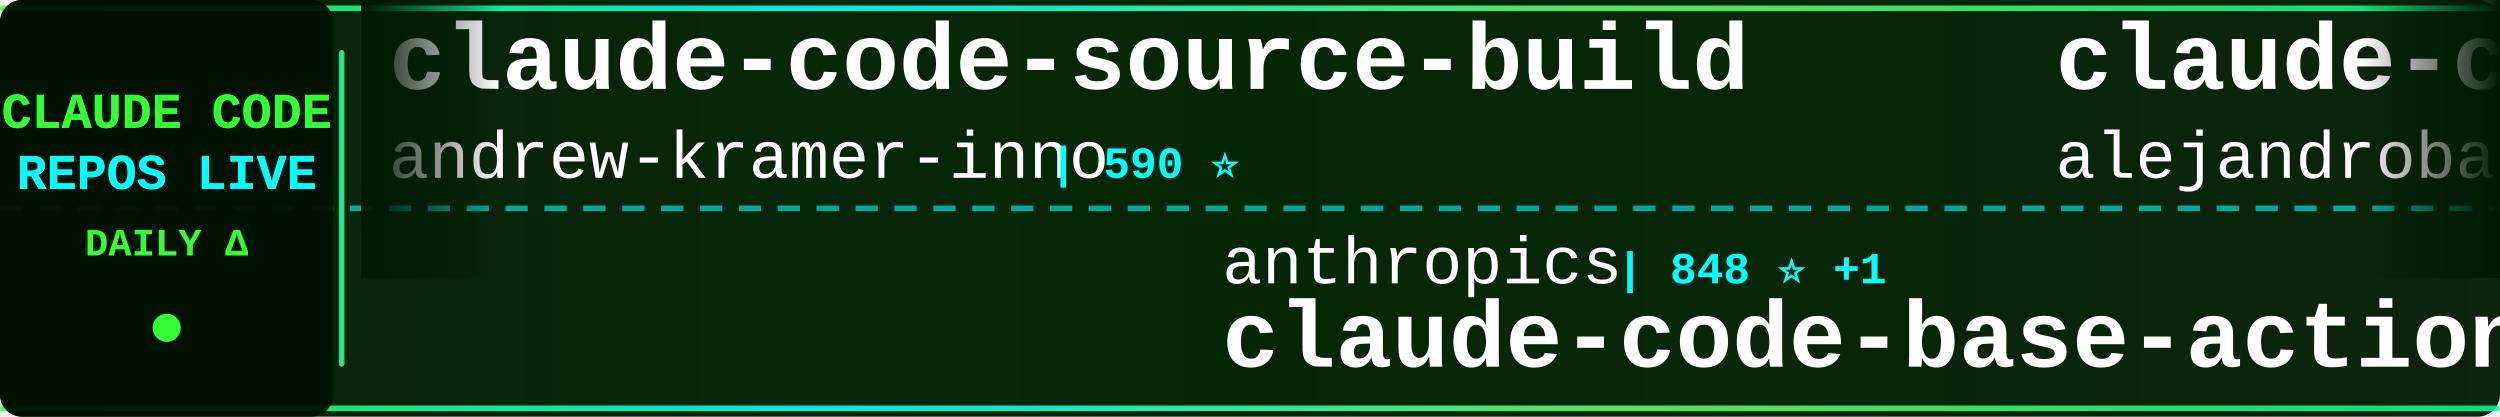
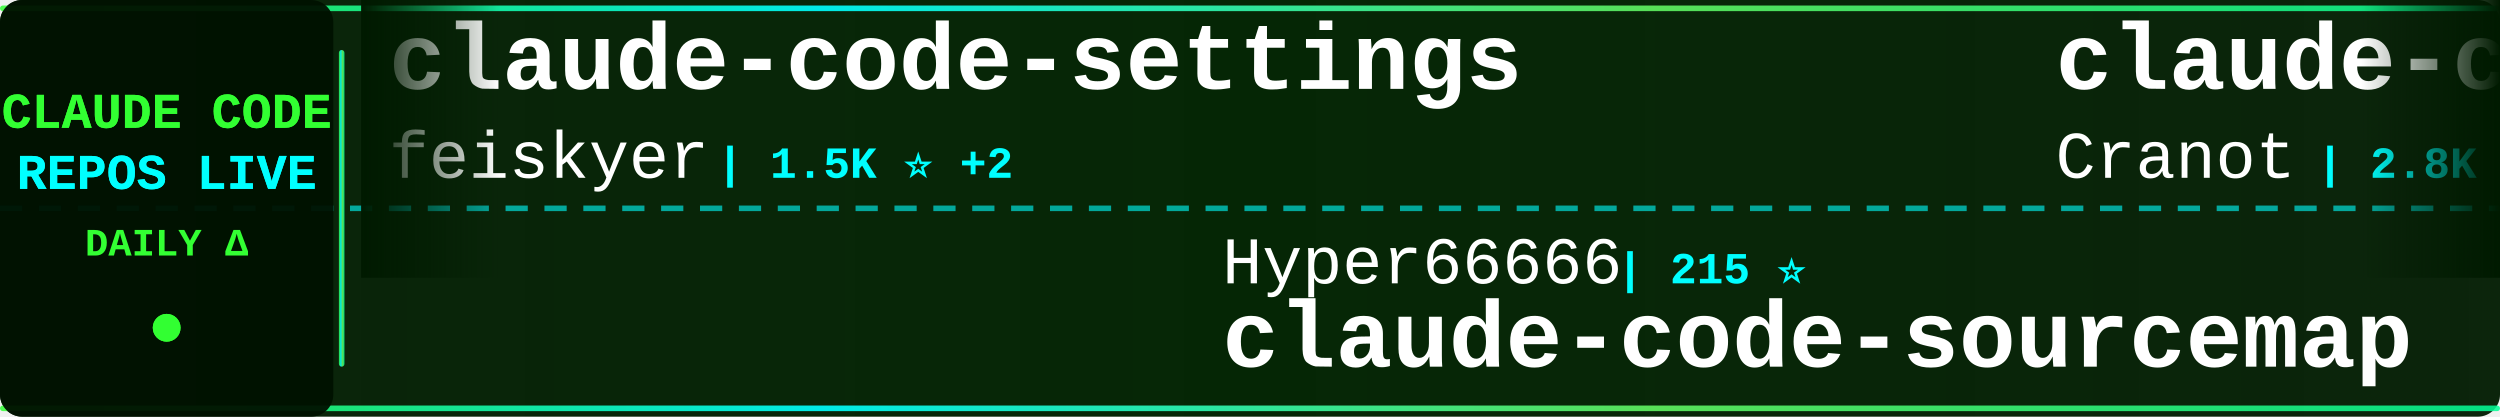
<svg xmlns="http://www.w3.org/2000/svg" width="900" height="150">
  <defs>
    <linearGradient id="tickerBg" x1="0%" y1="0%" x2="100%" y2="0%">
      <stop offset="0%" style="stop-color:#001a00;stop-opacity:0.95" />
      <stop offset="50%" style="stop-color:#002200;stop-opacity:0.98" />
      <stop offset="100%" style="stop-color:#001a00;stop-opacity:0.95" />
    </linearGradient>
    <linearGradient id="borderGrad" x1="0%" y1="0%" x2="100%" y2="0%">
      <stop offset="0%" style="stop-color:#33ff33;stop-opacity:0.85">
        <animate attributeName="stop-opacity" values="0.85;1;0.85" dur="2s" repeatCount="indefinite" />
      </stop>
      <stop offset="33%" style="stop-color:#00ffff;stop-opacity:0.9">
        <animate attributeName="stop-opacity" values="0.9;1;0.9" dur="2.2s" repeatCount="indefinite" />
      </stop>
      <stop offset="66%" style="stop-color:#66ff66;stop-opacity:0.85">
        <animate attributeName="stop-opacity" values="0.85;1;0.85" dur="1.8s" repeatCount="indefinite" />
      </stop>
      <stop offset="100%" style="stop-color:#00ff99;stop-opacity:0.85">
        <animate attributeName="stop-opacity" values="0.85;1;0.85" dur="2s" repeatCount="indefinite" />
      </stop>
    </linearGradient>
    <filter id="textGlow">
      <feGaussianBlur stdDeviation="0.1" result="coloredBlur" />
      <feMerge>
        <feMergeNode in="coloredBlur" />
        <feMergeNode in="SourceGraphic" />
      </feMerge>
    </filter>
    <filter id="metricGlow">
      <feGaussianBlur stdDeviation="0.2" result="coloredBlur" />
      <feMerge>
        <feMergeNode in="coloredBlur" />
        <feMergeNode in="SourceGraphic" />
      </feMerge>
    </filter>
    <linearGradient id="leftFade" x1="0%" y1="0%" x2="100%" y2="0%">
      <stop offset="0%" style="stop-color:#001a00;stop-opacity:1" />
      <stop offset="100%" style="stop-color:#001a00;stop-opacity:0" />
    </linearGradient>
    <linearGradient id="rightFade" x1="0%" y1="0%" x2="100%" y2="0%">
      <stop offset="0%" style="stop-color:#001a00;stop-opacity:0" />
      <stop offset="100%" style="stop-color:#001a00;stop-opacity:1" />
    </linearGradient>
  </defs>
  <rect width="900" height="150" fill="url(#tickerBg)" rx="8" />
  <rect x="0" y="2" width="900" height="2" fill="url(#borderGrad)" rx="1" />
  <rect x="0" y="146" width="900" height="2" fill="url(#borderGrad)" rx="1" />
  <line x1="0" y1="75" x2="900" y2="75" stroke="#00ffff" stroke-width="2" stroke-dasharray="8 6" opacity="0.6" />
  <rect x="0" y="0" width="120" height="150" fill="#001100" opacity="0.95" rx="8" />
  <text x="60" y="46" font-family="'Courier New', monospace" font-size="18" font-weight="bold" fill="#33ff33" text-anchor="middle" filter="url(#textGlow)">
    CLAUDE CODE
  </text>
  <text x="60" y="68" font-family="'Courier New', monospace" font-size="18" font-weight="bold" fill="#00ffff" text-anchor="middle" filter="url(#textGlow)">
    REPOS LIVE
  </text>
  <text x="60" y="92" font-family="'Courier New', monospace" font-size="14" font-weight="bold" fill="#33ff33" text-anchor="middle">
    DAILY Δ
  </text>
  <circle cx="60" cy="118" r="5" fill="#33ff33" filter="url(#metricGlow)">
    <animate attributeName="r" values="4;6;4" dur="1.5s" repeatCount="indefinite" />
    <animate attributeName="opacity" values="0.6;1;0.6" dur="1.5s" repeatCount="indefinite" />
  </circle>
  <rect x="122" y="18" width="2" height="114" fill="url(#borderGrad)" rx="1" />
  <clipPath id="tickerClip">
    <rect x="130" y="0" width="770" height="150" />
  </clipPath>
  <g clip-path="url(#tickerClip)">
    <g id="tickerItems">
      <animateTransform attributeName="transform" attributeType="XML" type="translate" from="0 0" to="-3000 0" dur="54s" repeatCount="indefinite" />
      <g transform="translate(0, 0)">
-         <text x="140" y="32" font-family="'Courier New', monospace" font-size="34" font-weight="bold" fill="#ffffff">claude-code-source-build</text>
-         <text x="140" y="64" font-family="'Courier New', monospace" font-size="24" font-weight="normal" fill="#ffffff" opacity="1.0">andrew-kramer-inno</text>
-         <text x="378" y="64" font-family="'Courier New', monospace" font-size="16" font-weight="bold" fill="#00ffff"> | 590 ⭐</text>
+         <text x="140" y="32" font-family="'Courier New', monospace" font-size="34" font-weight="bold" fill="#ffffff">claude-code-settings</text>
+         <text x="140" y="64" font-family="'Courier New', monospace" font-size="24" font-weight="normal" fill="#ffffff" opacity="1.0">feiskyer</text>
+         <text x="258" y="64" font-family="'Courier New', monospace" font-size="16" font-weight="bold" fill="#00ffff"> | 1.5K ⭐ +2</text>
      </g>
      <g transform="translate(300, 0)">
-         <text x="140" y="102" font-family="'Courier New', monospace" font-size="24" font-weight="normal" fill="#ffffff" opacity="1.0">anthropics</text>
-         <text x="282" y="102" font-family="'Courier New', monospace" font-size="16" font-weight="bold" fill="#00ffff"> | 848 ⭐ +1</text>
-         <text x="140" y="132" font-family="'Courier New', monospace" font-size="34" font-weight="bold" fill="#ffffff">claude-code-base-action</text>
+         <text x="140" y="102" font-family="'Courier New', monospace" font-size="24" font-weight="normal" fill="#ffffff" opacity="1.0">Hyper66666</text>
+         <text x="282" y="102" font-family="'Courier New', monospace" font-size="16" font-weight="bold" fill="#00ffff"> | 215 ⭐</text>
+         <text x="140" y="132" font-family="'Courier New', monospace" font-size="34" font-weight="bold" fill="#ffffff">claude-code-sourcemap</text>
      </g>
      <g transform="translate(600, 0)">
-         <text x="140" y="32" font-family="'Courier New', monospace" font-size="34" font-weight="bold" fill="#ffffff">claude-code-from-source</text>
-         <text x="140" y="64" font-family="'Courier New', monospace" font-size="24" font-weight="normal" fill="#ffffff" opacity="1.0">alejandrobalderas</text>
-         <text x="366" y="64" font-family="'Courier New', monospace" font-size="16" font-weight="bold" fill="#00ffff"> | 2.1K ⭐ +18</text>
+         <text x="140" y="32" font-family="'Courier New', monospace" font-size="34" font-weight="bold" fill="#ffffff">claude-code-guide</text>
+         <text x="140" y="64" font-family="'Courier New', monospace" font-size="24" font-weight="normal" fill="#ffffff" opacity="1.0">Cranot</text>
+         <text x="234" y="64" font-family="'Courier New', monospace" font-size="16" font-weight="bold" fill="#00ffff"> | 2.8K ⭐</text>
      </g>
      <g transform="translate(900, 0)">
-         <text x="140" y="102" font-family="'Courier New', monospace" font-size="24" font-weight="normal" fill="#ffffff" opacity="1.0">ding113</text>
-         <text x="246" y="102" font-family="'Courier New', monospace" font-size="16" font-weight="bold" fill="#00ffff"> | 2.9K ⭐ +7</text>
-         <text x="140" y="132" font-family="'Courier New', monospace" font-size="34" font-weight="bold" fill="#ffffff">claude-code-hub</text>
+         <text x="140" y="102" font-family="'Courier New', monospace" font-size="24" font-weight="normal" fill="#ffffff" opacity="1.0">andrew-kramer-inno</text>
+         <text x="378" y="102" font-family="'Courier New', monospace" font-size="16" font-weight="bold" fill="#00ffff"> | 590 ⭐</text>
+         <text x="140" y="132" font-family="'Courier New', monospace" font-size="34" font-weight="bold" fill="#ffffff">claude-code-source-build</text>
      </g>
      <g transform="translate(1200, 0)">
-         <text x="140" y="32" font-family="'Courier New', monospace" font-size="34" font-weight="bold" fill="#ffffff">claude-code-templates</text>
-         <text x="140" y="64" font-family="'Courier New', monospace" font-size="24" font-weight="normal" fill="#ffffff" opacity="1.0">davila7</text>
-         <text x="246" y="64" font-family="'Courier New', monospace" font-size="16" font-weight="bold" fill="#00ffff"> | 27.6K ⭐ +30</text>
+         <text x="140" y="32" font-family="'Courier New', monospace" font-size="34" font-weight="bold" fill="#ffffff">how-claude-code-works</text>
+         <text x="140" y="64" font-family="'Courier New', monospace" font-size="24" font-weight="normal" fill="#ffffff" opacity="1.0">Windy3f3f3f3f</text>
+         <text x="318" y="64" font-family="'Courier New', monospace" font-size="16" font-weight="bold" fill="#00ffff"> | 2.5K ⭐ +11</text>
      </g>
      <g transform="translate(1500, 0)">
-         <text x="140" y="102" font-family="'Courier New', monospace" font-size="24" font-weight="normal" fill="#ffffff" opacity="1.0">edmund-io</text>
-         <text x="270" y="102" font-family="'Courier New', monospace" font-size="16" font-weight="bold" fill="#00ffff"> | 1.4K ⭐ +2</text>
-         <text x="140" y="132" font-family="'Courier New', monospace" font-size="34" font-weight="bold" fill="#ffffff">edmunds-claude-code</text>
+         <text x="140" y="102" font-family="'Courier New', monospace" font-size="24" font-weight="normal" fill="#ffffff" opacity="1.0">kodu-ai</text>
+         <text x="246" y="102" font-family="'Courier New', monospace" font-size="16" font-weight="bold" fill="#00ffff"> | 5.3K ⭐</text>
+         <text x="140" y="132" font-family="'Courier New', monospace" font-size="34" font-weight="bold" fill="#ffffff">claude-coder</text>
      </g>
      <g transform="translate(1800, 0)">
-         <text x="140" y="32" font-family="'Courier New', monospace" font-size="34" font-weight="bold" fill="#ffffff">claude-code-proxy</text>
-         <text x="140" y="64" font-family="'Courier New', monospace" font-size="24" font-weight="normal" fill="#ffffff" opacity="1.0">1rgs</text>
-         <text x="210" y="64" font-family="'Courier New', monospace" font-size="16" font-weight="bold" fill="#00ffff"> | 3.6K ⭐ +3</text>
+         <text x="140" y="32" font-family="'Courier New', monospace" font-size="34" font-weight="bold" fill="#ffffff">claude-code-source</text>
+         <text x="140" y="64" font-family="'Courier New', monospace" font-size="24" font-weight="normal" fill="#ffffff" opacity="1.0">AprilNEA</text>
+         <text x="258" y="64" font-family="'Courier New', monospace" font-size="16" font-weight="bold" fill="#00ffff"> | 384 ⭐</text>
      </g>
      <g transform="translate(2100, 0)">
-         <text x="140" y="102" font-family="'Courier New', monospace" font-size="24" font-weight="normal" fill="#ffffff" opacity="1.0">liuup</text>
-         <text x="222" y="102" font-family="'Courier New', monospace" font-size="16" font-weight="bold" fill="#00ffff"> | 2.8K ⭐ +19</text>
-         <text x="140" y="132" font-family="'Courier New', monospace" font-size="34" font-weight="bold" fill="#ffffff">claude-code-analysis</text>
+         <text x="140" y="102" font-family="'Courier New', monospace" font-size="24" font-weight="normal" fill="#ffffff" opacity="1.0">disler</text>
+         <text x="234" y="102" font-family="'Courier New', monospace" font-size="16" font-weight="bold" fill="#00ffff"> | 3.7K ⭐ +3</text>
+         <text x="140" y="132" font-family="'Courier New', monospace" font-size="34" font-weight="bold" fill="#ffffff">claude-code-hooks-master...</text>
      </g>
      <g transform="translate(2400, 0)">
-         <text x="140" y="32" font-family="'Courier New', monospace" font-size="34" font-weight="bold" fill="#ffffff">claude-code-engineering</text>
-         <text x="140" y="64" font-family="'Courier New', monospace" font-size="24" font-weight="normal" fill="#ffffff" opacity="1.0">huangjia2019</text>
-         <text x="306" y="64" font-family="'Courier New', monospace" font-size="16" font-weight="bold" fill="#00ffff"> | 728 ⭐ +13</text>
+         <text x="140" y="32" font-family="'Courier New', monospace" font-size="34" font-weight="bold" fill="#ffffff">claude-code-base-action</text>
+         <text x="140" y="64" font-family="'Courier New', monospace" font-size="24" font-weight="normal" fill="#ffffff" opacity="1.0">anthropics</text>
+         <text x="282" y="64" font-family="'Courier New', monospace" font-size="16" font-weight="bold" fill="#00ffff"> | 849 ⭐ +2</text>
      </g>
      <g transform="translate(2700, 0)">
-         <text x="140" y="102" font-family="'Courier New', monospace" font-size="24" font-weight="normal" fill="#ffffff" opacity="1.0">chauncygu</text>
-         <text x="270" y="102" font-family="'Courier New', monospace" font-size="16" font-weight="bold" fill="#00ffff"> | 2.5K ⭐ +2</text>
-         <text x="140" y="132" font-family="'Courier New', monospace" font-size="34" font-weight="bold" fill="#ffffff">collection-claude-code-s...</text>
+         <text x="140" y="102" font-family="'Courier New', monospace" font-size="24" font-weight="normal" fill="#ffffff" opacity="1.0">wanshuiyin</text>
+         <text x="282" y="102" font-family="'Courier New', monospace" font-size="16" font-weight="bold" fill="#00ffff"> | 10.9K ⭐ +93</text>
+         <text x="140" y="132" font-family="'Courier New', monospace" font-size="34" font-weight="bold" fill="#ffffff">Auto-claude-code-researc...</text>
      </g>
      <g transform="translate(3000, 0)">
-         <text x="140" y="32" font-family="'Courier New', monospace" font-size="34" font-weight="bold" fill="#ffffff">claude-code-source-build</text>
-         <text x="140" y="64" font-family="'Courier New', monospace" font-size="24" font-weight="normal" fill="#ffffff" opacity="1.0">andrew-kramer-inno</text>
-         <text x="378" y="64" font-family="'Courier New', monospace" font-size="16" font-weight="bold" fill="#00ffff"> | 590 ⭐</text>
+         <text x="140" y="32" font-family="'Courier New', monospace" font-size="34" font-weight="bold" fill="#ffffff">claude-code-settings</text>
+         <text x="140" y="64" font-family="'Courier New', monospace" font-size="24" font-weight="normal" fill="#ffffff" opacity="1.0">feiskyer</text>
+         <text x="258" y="64" font-family="'Courier New', monospace" font-size="16" font-weight="bold" fill="#00ffff"> | 1.5K ⭐ +2</text>
      </g>
      <g transform="translate(3300, 0)">
-         <text x="140" y="102" font-family="'Courier New', monospace" font-size="24" font-weight="normal" fill="#ffffff" opacity="1.0">anthropics</text>
-         <text x="282" y="102" font-family="'Courier New', monospace" font-size="16" font-weight="bold" fill="#00ffff"> | 848 ⭐ +1</text>
-         <text x="140" y="132" font-family="'Courier New', monospace" font-size="34" font-weight="bold" fill="#ffffff">claude-code-base-action</text>
+         <text x="140" y="102" font-family="'Courier New', monospace" font-size="24" font-weight="normal" fill="#ffffff" opacity="1.0">Hyper66666</text>
+         <text x="282" y="102" font-family="'Courier New', monospace" font-size="16" font-weight="bold" fill="#00ffff"> | 215 ⭐</text>
+         <text x="140" y="132" font-family="'Courier New', monospace" font-size="34" font-weight="bold" fill="#ffffff">claude-code-sourcemap</text>
      </g>
      <g transform="translate(3600, 0)">
-         <text x="140" y="32" font-family="'Courier New', monospace" font-size="34" font-weight="bold" fill="#ffffff">claude-code-from-source</text>
-         <text x="140" y="64" font-family="'Courier New', monospace" font-size="24" font-weight="normal" fill="#ffffff" opacity="1.0">alejandrobalderas</text>
-         <text x="366" y="64" font-family="'Courier New', monospace" font-size="16" font-weight="bold" fill="#00ffff"> | 2.1K ⭐ +18</text>
+         <text x="140" y="32" font-family="'Courier New', monospace" font-size="34" font-weight="bold" fill="#ffffff">claude-code-guide</text>
+         <text x="140" y="64" font-family="'Courier New', monospace" font-size="24" font-weight="normal" fill="#ffffff" opacity="1.0">Cranot</text>
+         <text x="234" y="64" font-family="'Courier New', monospace" font-size="16" font-weight="bold" fill="#00ffff"> | 2.8K ⭐</text>
      </g>
      <g transform="translate(3900, 0)">
-         <text x="140" y="102" font-family="'Courier New', monospace" font-size="24" font-weight="normal" fill="#ffffff" opacity="1.0">ding113</text>
-         <text x="246" y="102" font-family="'Courier New', monospace" font-size="16" font-weight="bold" fill="#00ffff"> | 2.9K ⭐ +7</text>
-         <text x="140" y="132" font-family="'Courier New', monospace" font-size="34" font-weight="bold" fill="#ffffff">claude-code-hub</text>
+         <text x="140" y="102" font-family="'Courier New', monospace" font-size="24" font-weight="normal" fill="#ffffff" opacity="1.0">andrew-kramer-inno</text>
+         <text x="378" y="102" font-family="'Courier New', monospace" font-size="16" font-weight="bold" fill="#00ffff"> | 590 ⭐</text>
+         <text x="140" y="132" font-family="'Courier New', monospace" font-size="34" font-weight="bold" fill="#ffffff">claude-code-source-build</text>
      </g>
    </g>
  </g>
  <rect x="130" y="0" width="50" height="100" fill="url(#leftFade)" />
  <rect x="850" y="0" width="50" height="100" fill="url(#rightFade)" />
</svg>
